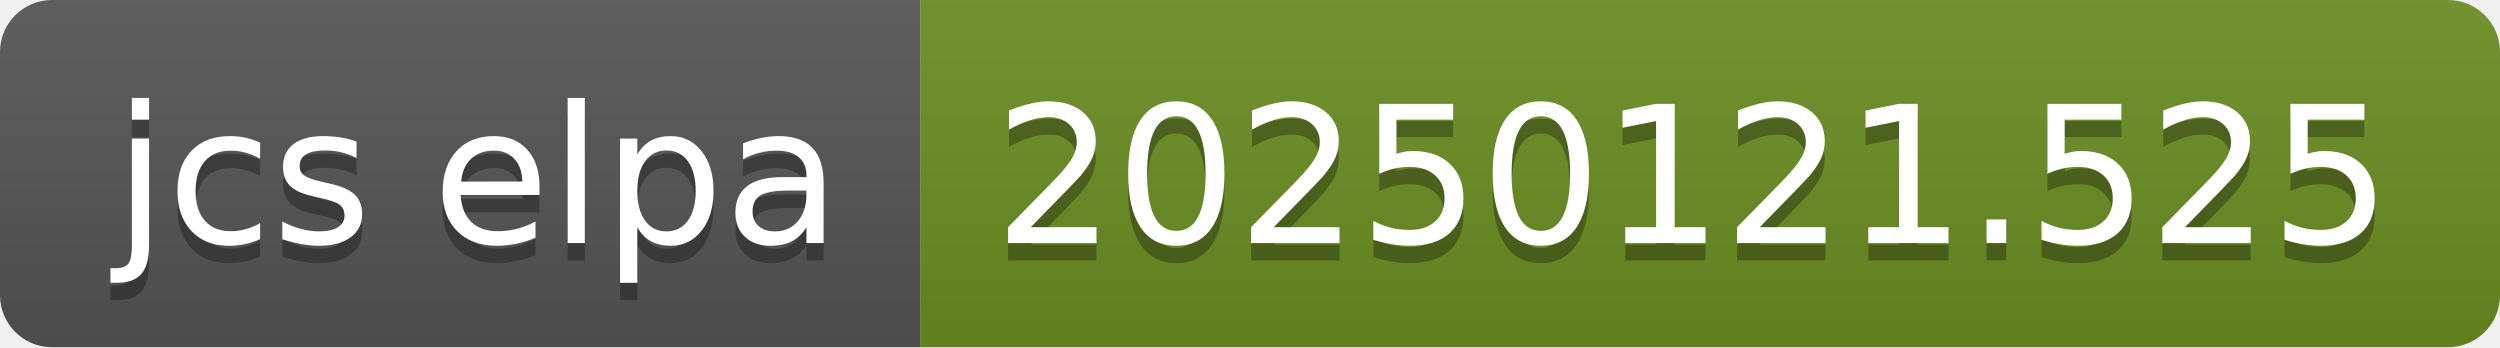
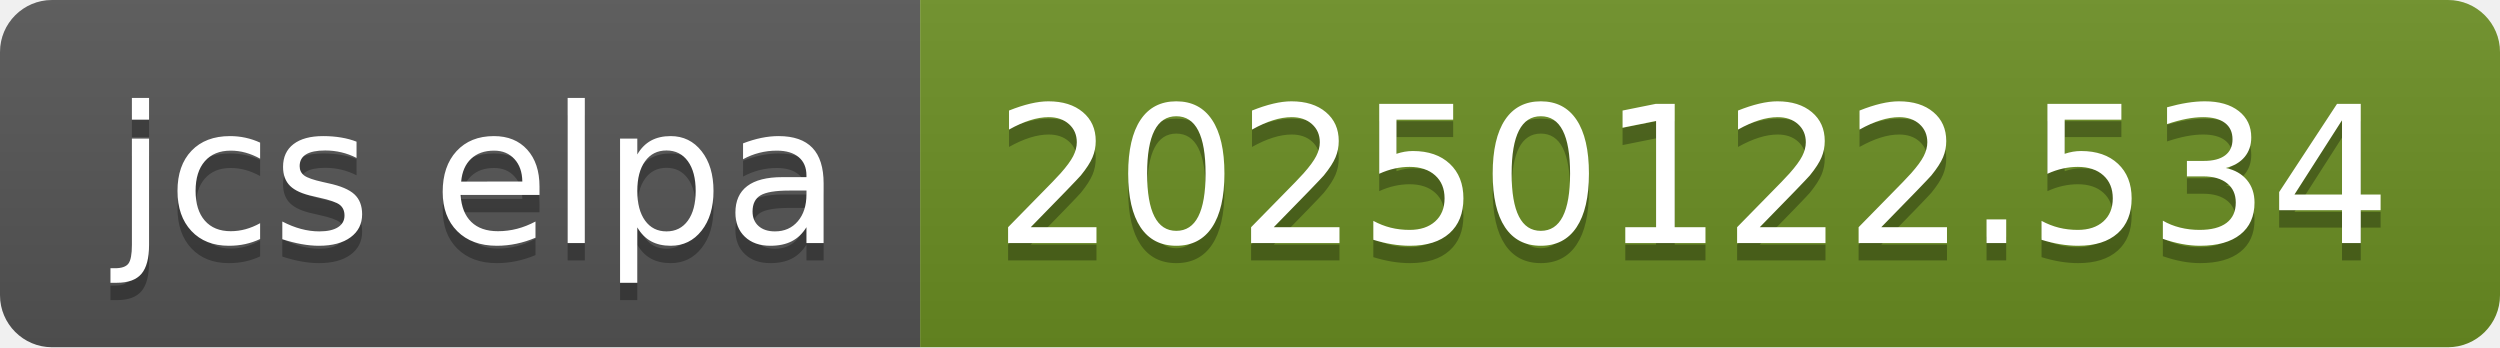
- <svg xmlns="http://www.w3.org/2000/svg" width="144" height="20" role="img" aria-label="jcs elpa: 20250121.525">
+ <svg xmlns="http://www.w3.org/2000/svg" width="144" height="20" role="img" aria-label="jcs elpa: 20250122.534">
  <linearGradient id="s" x2="0" y2="100%">
    <stop offset="0" stop-color="#bbb" stop-opacity=".1" />
    <stop offset="1" stop-opacity=".1" />
  </linearGradient>
  <clipPath id="r">
    <rect width="144" height="20" rx="3" fill="#fff" />
  </clipPath>
  <g clip-path="url(#r)">
    <rect width="53" height="20" fill="#555" />
    <rect x="53" width="91" height="20" fill="#6b8e23" />
    <rect width="144" height="20" fill="url(#s)" />
  </g>
  <g fill="#fff" text-anchor="middle" font-family="Verdana,Geneva,DejaVu Sans,sans-serif" text-rendering="geometricPrecision" font-size="110">
    <text aria-hidden="true" x="275" y="150" fill="#010101" fill-opacity=".3" transform="scale(.1)" textLength="430">jcs elpa</text>
    <text x="275" y="140" transform="scale(.1)" fill="#fff" textLength="430">jcs elpa</text>
-     <text aria-hidden="true" x="975" y="150" fill="#010101" fill-opacity=".3" transform="scale(.1)" textLength="810">20250121.525</text>
-     <text x="975" y="140" transform="scale(.1)" fill="#fff" textLength="810">20250121.525</text>
+     <text aria-hidden="true" x="975" y="150" fill="#010101" fill-opacity=".3" transform="scale(.1)" textLength="810">20250122.534</text>
+     <text x="975" y="140" transform="scale(.1)" fill="#fff" textLength="810">20250122.534</text>
  </g>
</svg>
